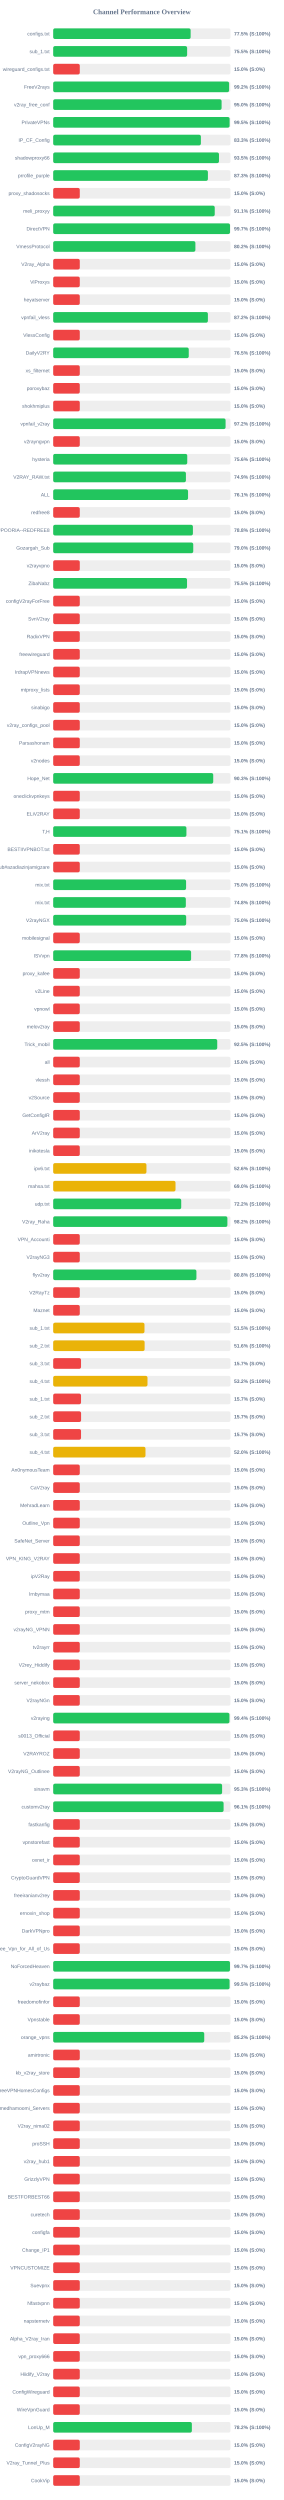
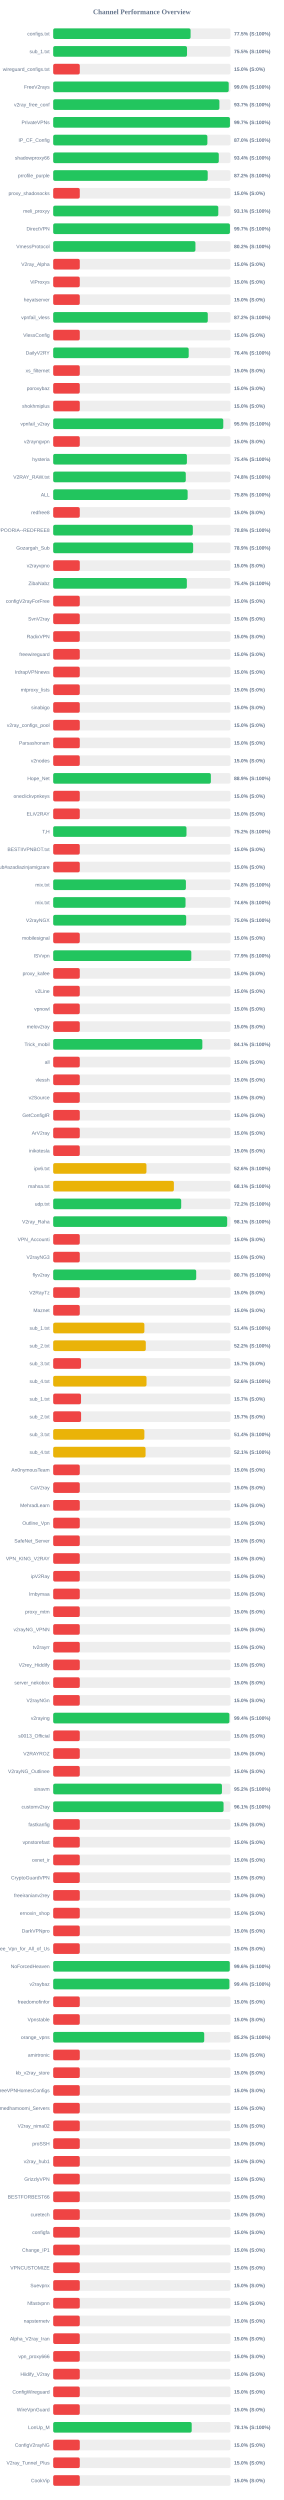
<svg xmlns="http://www.w3.org/2000/svg" width="800" height="7050" version="1.1">
  <style>
        .row { font: 14px Arial; fill: #64748b; }
        .score { font: bold 14px Arial; fill: #64748b; }
    </style>
  <text x="400" y="40" text-anchor="middle" font-size="20px" font-weight="bold" fill="#64748b">Channel Performance Overview</text>
  <rect x="150" y="80" width="500" height="30" fill="#eee" rx="5" />
-   <rect x="150" y="80" width="387.6" height="30" fill="#22c55e" rx="5" />
+   <rect x="150" y="80" width="387.45" height="30" fill="#22c55e" rx="5" />
  <text x="140" y="100" text-anchor="end" class="row">configs.txt</text>
  <text x="660" y="100" text-anchor="start" class="score">77.5% (S:100%)</text>
  <rect x="150" y="130" width="500" height="30" fill="#eee" rx="5" />
-   <rect x="150" y="130" width="377.7" height="30" fill="#22c55e" rx="5" />
+   <rect x="150" y="130" width="377.4" height="30" fill="#22c55e" rx="5" />
  <text x="140" y="150" text-anchor="end" class="row">sub_1.txt</text>
  <text x="660" y="150" text-anchor="start" class="score">75.5% (S:100%)</text>
  <rect x="150" y="180" width="500" height="30" fill="#eee" rx="5" />
  <rect x="150" y="180" width="75.0" height="30" fill="#ef4444" rx="5" />
  <text x="140" y="200" text-anchor="end" class="row">wireguard_configs.txt</text>
  <text x="660" y="200" text-anchor="start" class="score">15.0% (S:0%)</text>
  <rect x="150" y="230" width="500" height="30" fill="#eee" rx="5" />
-   <rect x="150" y="230" width="496.05" height="30" fill="#22c55e" rx="5" />
+   <rect x="150" y="230" width="495.0" height="30" fill="#22c55e" rx="5" />
  <text x="140" y="250" text-anchor="end" class="row">FreeV2rays</text>
-   <text x="660" y="250" text-anchor="start" class="score">99.2% (S:100%)</text>
+   <text x="660" y="250" text-anchor="start" class="score">99.0% (S:100%)</text>
  <rect x="150" y="280" width="500" height="30" fill="#eee" rx="5" />
-   <rect x="150" y="280" width="474.9" height="30" fill="#22c55e" rx="5" />
+   <rect x="150" y="280" width="468.7" height="30" fill="#22c55e" rx="5" />
  <text x="140" y="300" text-anchor="end" class="row">v2ray_free_conf</text>
-   <text x="660" y="300" text-anchor="start" class="score">95.0% (S:100%)</text>
+   <text x="660" y="300" text-anchor="start" class="score">93.7% (S:100%)</text>
  <rect x="150" y="330" width="500" height="30" fill="#eee" rx="5" />
-   <rect x="150" y="330" width="497.5" height="30" fill="#22c55e" rx="5" />
+   <rect x="150" y="330" width="498.45" height="30" fill="#22c55e" rx="5" />
  <text x="140" y="350" text-anchor="end" class="row">PrivateVPNs</text>
-   <text x="660" y="350" text-anchor="start" class="score">99.5% (S:100%)</text>
+   <text x="660" y="350" text-anchor="start" class="score">99.7% (S:100%)</text>
  <rect x="150" y="380" width="500" height="30" fill="#eee" rx="5" />
-   <rect x="150" y="380" width="416.5" height="30" fill="#22c55e" rx="5" />
+   <rect x="150" y="380" width="434.8" height="30" fill="#22c55e" rx="5" />
  <text x="140" y="400" text-anchor="end" class="row">IP_CF_Config</text>
-   <text x="660" y="400" text-anchor="start" class="score">83.3% (S:100%)</text>
+   <text x="660" y="400" text-anchor="start" class="score">87.0% (S:100%)</text>
  <rect x="150" y="430" width="500" height="30" fill="#eee" rx="5" />
-   <rect x="150" y="430" width="467.55" height="30" fill="#22c55e" rx="5" />
+   <rect x="150" y="430" width="467.0" height="30" fill="#22c55e" rx="5" />
  <text x="140" y="450" text-anchor="end" class="row">shadowproxy66</text>
-   <text x="660" y="450" text-anchor="start" class="score">93.5% (S:100%)</text>
+   <text x="660" y="450" text-anchor="start" class="score">93.4% (S:100%)</text>
  <rect x="150" y="480" width="500" height="30" fill="#eee" rx="5" />
-   <rect x="150" y="480" width="436.3" height="30" fill="#22c55e" rx="5" />
+   <rect x="150" y="480" width="435.75" height="30" fill="#22c55e" rx="5" />
  <text x="140" y="500" text-anchor="end" class="row">prrofile_purple</text>
-   <text x="660" y="500" text-anchor="start" class="score">87.3% (S:100%)</text>
+   <text x="660" y="500" text-anchor="start" class="score">87.2% (S:100%)</text>
  <rect x="150" y="530" width="500" height="30" fill="#eee" rx="5" />
  <rect x="150" y="530" width="75.0" height="30" fill="#ef4444" rx="5" />
  <text x="140" y="550" text-anchor="end" class="row">proxy_shadosocks</text>
  <text x="660" y="550" text-anchor="start" class="score">15.0% (S:0%)</text>
  <rect x="150" y="580" width="500" height="30" fill="#eee" rx="5" />
-   <rect x="150" y="580" width="455.55" height="30" fill="#22c55e" rx="5" />
+   <rect x="150" y="580" width="465.6" height="30" fill="#22c55e" rx="5" />
  <text x="140" y="600" text-anchor="end" class="row">meli_proxyy</text>
-   <text x="660" y="600" text-anchor="start" class="score">91.1% (S:100%)</text>
+   <text x="660" y="600" text-anchor="start" class="score">93.1% (S:100%)</text>
  <rect x="150" y="630" width="500" height="30" fill="#eee" rx="5" />
-   <rect x="150" y="630" width="498.65" height="30" fill="#22c55e" rx="5" />
+   <rect x="150" y="630" width="498.45" height="30" fill="#22c55e" rx="5" />
  <text x="140" y="650" text-anchor="end" class="row">DirectVPN</text>
  <text x="660" y="650" text-anchor="start" class="score">99.7% (S:100%)</text>
  <rect x="150" y="680" width="500" height="30" fill="#eee" rx="5" />
-   <rect x="150" y="680" width="401.0" height="30" fill="#22c55e" rx="5" />
+   <rect x="150" y="680" width="401.1" height="30" fill="#22c55e" rx="5" />
  <text x="140" y="700" text-anchor="end" class="row">VmessProtocol</text>
  <text x="660" y="700" text-anchor="start" class="score">80.2% (S:100%)</text>
  <rect x="150" y="730" width="500" height="30" fill="#eee" rx="5" />
  <rect x="150" y="730" width="75.0" height="30" fill="#ef4444" rx="5" />
  <text x="140" y="750" text-anchor="end" class="row">V2ray_Alpha</text>
  <text x="660" y="750" text-anchor="start" class="score">15.0% (S:0%)</text>
  <rect x="150" y="780" width="500" height="30" fill="#eee" rx="5" />
  <rect x="150" y="780" width="75.0" height="30" fill="#ef4444" rx="5" />
  <text x="140" y="800" text-anchor="end" class="row">ViProxys</text>
  <text x="660" y="800" text-anchor="start" class="score">15.0% (S:0%)</text>
  <rect x="150" y="830" width="500" height="30" fill="#eee" rx="5" />
  <rect x="150" y="830" width="75.0" height="30" fill="#ef4444" rx="5" />
  <text x="140" y="850" text-anchor="end" class="row">heyatserver</text>
  <text x="660" y="850" text-anchor="start" class="score">15.0% (S:0%)</text>
  <rect x="150" y="880" width="500" height="30" fill="#eee" rx="5" />
-   <rect x="150" y="880" width="436.25" height="30" fill="#22c55e" rx="5" />
+   <rect x="150" y="880" width="435.95" height="30" fill="#22c55e" rx="5" />
  <text x="140" y="900" text-anchor="end" class="row">vpnfail_vless</text>
  <text x="660" y="900" text-anchor="start" class="score">87.2% (S:100%)</text>
  <rect x="150" y="930" width="500" height="30" fill="#eee" rx="5" />
  <rect x="150" y="930" width="75.0" height="30" fill="#ef4444" rx="5" />
  <text x="140" y="950" text-anchor="end" class="row">VlessConfig</text>
  <text x="660" y="950" text-anchor="start" class="score">15.0% (S:0%)</text>
  <rect x="150" y="980" width="500" height="30" fill="#eee" rx="5" />
-   <rect x="150" y="980" width="382.3" height="30" fill="#22c55e" rx="5" />
+   <rect x="150" y="980" width="382.15" height="30" fill="#22c55e" rx="5" />
  <text x="140" y="1000" text-anchor="end" class="row">DailyV2RY</text>
-   <text x="660" y="1000" text-anchor="start" class="score">76.5% (S:100%)</text>
+   <text x="660" y="1000" text-anchor="start" class="score">76.4% (S:100%)</text>
  <rect x="150" y="1030" width="500" height="30" fill="#eee" rx="5" />
  <rect x="150" y="1030" width="75.0" height="30" fill="#ef4444" rx="5" />
  <text x="140" y="1050" text-anchor="end" class="row">xs_filternet</text>
  <text x="660" y="1050" text-anchor="start" class="score">15.0% (S:0%)</text>
  <rect x="150" y="1080" width="500" height="30" fill="#eee" rx="5" />
  <rect x="150" y="1080" width="75.0" height="30" fill="#ef4444" rx="5" />
  <text x="140" y="1100" text-anchor="end" class="row">poroxybaz</text>
  <text x="660" y="1100" text-anchor="start" class="score">15.0% (S:0%)</text>
  <rect x="150" y="1130" width="500" height="30" fill="#eee" rx="5" />
  <rect x="150" y="1130" width="75.0" height="30" fill="#ef4444" rx="5" />
  <text x="140" y="1150" text-anchor="end" class="row">shokhmiplus</text>
  <text x="660" y="1150" text-anchor="start" class="score">15.0% (S:0%)</text>
  <rect x="150" y="1180" width="500" height="30" fill="#eee" rx="5" />
-   <rect x="150" y="1180" width="486.15" height="30" fill="#22c55e" rx="5" />
+   <rect x="150" y="1180" width="479.65" height="30" fill="#22c55e" rx="5" />
  <text x="140" y="1200" text-anchor="end" class="row">vpnfail_v2ray</text>
-   <text x="660" y="1200" text-anchor="start" class="score">97.2% (S:100%)</text>
+   <text x="660" y="1200" text-anchor="start" class="score">95.9% (S:100%)</text>
  <rect x="150" y="1230" width="500" height="30" fill="#eee" rx="5" />
  <rect x="150" y="1230" width="75.0" height="30" fill="#ef4444" rx="5" />
  <text x="140" y="1250" text-anchor="end" class="row">v2rayngvpn</text>
  <text x="660" y="1250" text-anchor="start" class="score">15.0% (S:0%)</text>
  <rect x="150" y="1280" width="500" height="30" fill="#eee" rx="5" />
-   <rect x="150" y="1280" width="378.05" height="30" fill="#22c55e" rx="5" />
+   <rect x="150" y="1280" width="377.1" height="30" fill="#22c55e" rx="5" />
  <text x="140" y="1300" text-anchor="end" class="row">hysteria</text>
-   <text x="660" y="1300" text-anchor="start" class="score">75.6% (S:100%)</text>
+   <text x="660" y="1300" text-anchor="start" class="score">75.4% (S:100%)</text>
  <rect x="150" y="1330" width="500" height="30" fill="#eee" rx="5" />
-   <rect x="150" y="1330" width="374.3" height="30" fill="#22c55e" rx="5" />
+   <rect x="150" y="1330" width="373.9" height="30" fill="#22c55e" rx="5" />
  <text x="140" y="1350" text-anchor="end" class="row">V2RAY_RAW.txt</text>
-   <text x="660" y="1350" text-anchor="start" class="score">74.9% (S:100%)</text>
+   <text x="660" y="1350" text-anchor="start" class="score">74.8% (S:100%)</text>
  <rect x="150" y="1380" width="500" height="30" fill="#eee" rx="5" />
-   <rect x="150" y="1380" width="380.3" height="30" fill="#22c55e" rx="5" />
+   <rect x="150" y="1380" width="379.15" height="30" fill="#22c55e" rx="5" />
  <text x="140" y="1400" text-anchor="end" class="row">ALL</text>
-   <text x="660" y="1400" text-anchor="start" class="score">76.1% (S:100%)</text>
+   <text x="660" y="1400" text-anchor="start" class="score">75.8% (S:100%)</text>
  <rect x="150" y="1430" width="500" height="30" fill="#eee" rx="5" />
  <rect x="150" y="1430" width="75.0" height="30" fill="#ef4444" rx="5" />
  <text x="140" y="1450" text-anchor="end" class="row">redfree8</text>
  <text x="660" y="1450" text-anchor="start" class="score">15.0% (S:0%)</text>
  <rect x="150" y="1480" width="500" height="30" fill="#eee" rx="5" />
-   <rect x="150" y="1480" width="394.0" height="30" fill="#22c55e" rx="5" />
+   <rect x="150" y="1480" width="393.8" height="30" fill="#22c55e" rx="5" />
  <text x="140" y="1500" text-anchor="end" class="row">POORIA--REDFREE8.txt#POORIA--REDFREE8</text>
  <text x="660" y="1500" text-anchor="start" class="score">78.8% (S:100%)</text>
  <rect x="150" y="1530" width="500" height="30" fill="#eee" rx="5" />
-   <rect x="150" y="1530" width="394.95" height="30" fill="#22c55e" rx="5" />
+   <rect x="150" y="1530" width="394.65" height="30" fill="#22c55e" rx="5" />
  <text x="140" y="1550" text-anchor="end" class="row">Gozargah_Sub</text>
-   <text x="660" y="1550" text-anchor="start" class="score">79.0% (S:100%)</text>
+   <text x="660" y="1550" text-anchor="start" class="score">78.9% (S:100%)</text>
  <rect x="150" y="1580" width="500" height="30" fill="#eee" rx="5" />
  <rect x="150" y="1580" width="75.0" height="30" fill="#ef4444" rx="5" />
  <text x="140" y="1600" text-anchor="end" class="row">v2rayvpno</text>
  <text x="660" y="1600" text-anchor="start" class="score">15.0% (S:0%)</text>
  <rect x="150" y="1630" width="500" height="30" fill="#eee" rx="5" />
-   <rect x="150" y="1630" width="377.45" height="30" fill="#22c55e" rx="5" />
+   <rect x="150" y="1630" width="376.95" height="30" fill="#22c55e" rx="5" />
  <text x="140" y="1650" text-anchor="end" class="row">ZibaNabz</text>
-   <text x="660" y="1650" text-anchor="start" class="score">75.5% (S:100%)</text>
+   <text x="660" y="1650" text-anchor="start" class="score">75.4% (S:100%)</text>
  <rect x="150" y="1680" width="500" height="30" fill="#eee" rx="5" />
  <rect x="150" y="1680" width="75.0" height="30" fill="#ef4444" rx="5" />
  <text x="140" y="1700" text-anchor="end" class="row">configV2rayForFree</text>
  <text x="660" y="1700" text-anchor="start" class="score">15.0% (S:0%)</text>
  <rect x="150" y="1730" width="500" height="30" fill="#eee" rx="5" />
  <rect x="150" y="1730" width="75.0" height="30" fill="#ef4444" rx="5" />
  <text x="140" y="1750" text-anchor="end" class="row">SvnV2ray</text>
  <text x="660" y="1750" text-anchor="start" class="score">15.0% (S:0%)</text>
  <rect x="150" y="1780" width="500" height="30" fill="#eee" rx="5" />
  <rect x="150" y="1780" width="75.0" height="30" fill="#ef4444" rx="5" />
  <text x="140" y="1800" text-anchor="end" class="row">RadixVPN</text>
  <text x="660" y="1800" text-anchor="start" class="score">15.0% (S:0%)</text>
  <rect x="150" y="1830" width="500" height="30" fill="#eee" rx="5" />
  <rect x="150" y="1830" width="75.0" height="30" fill="#ef4444" rx="5" />
  <text x="140" y="1850" text-anchor="end" class="row">freewireguard</text>
  <text x="660" y="1850" text-anchor="start" class="score">15.0% (S:0%)</text>
  <rect x="150" y="1880" width="500" height="30" fill="#eee" rx="5" />
  <rect x="150" y="1880" width="75.0" height="30" fill="#ef4444" rx="5" />
  <text x="140" y="1900" text-anchor="end" class="row">IrdrapVPNnews</text>
  <text x="660" y="1900" text-anchor="start" class="score">15.0% (S:0%)</text>
  <rect x="150" y="1930" width="500" height="30" fill="#eee" rx="5" />
  <rect x="150" y="1930" width="75.0" height="30" fill="#ef4444" rx="5" />
  <text x="140" y="1950" text-anchor="end" class="row">mtproxy_lists</text>
  <text x="660" y="1950" text-anchor="start" class="score">15.0% (S:0%)</text>
  <rect x="150" y="1980" width="500" height="30" fill="#eee" rx="5" />
  <rect x="150" y="1980" width="75.0" height="30" fill="#ef4444" rx="5" />
  <text x="140" y="2000" text-anchor="end" class="row">sinabigo</text>
  <text x="660" y="2000" text-anchor="start" class="score">15.0% (S:0%)</text>
  <rect x="150" y="2030" width="500" height="30" fill="#eee" rx="5" />
  <rect x="150" y="2030" width="75.0" height="30" fill="#ef4444" rx="5" />
  <text x="140" y="2050" text-anchor="end" class="row">v2ray_configs_pool</text>
  <text x="660" y="2050" text-anchor="start" class="score">15.0% (S:0%)</text>
  <rect x="150" y="2080" width="500" height="30" fill="#eee" rx="5" />
  <rect x="150" y="2080" width="75.0" height="30" fill="#ef4444" rx="5" />
  <text x="140" y="2100" text-anchor="end" class="row">Parsashonam</text>
  <text x="660" y="2100" text-anchor="start" class="score">15.0% (S:0%)</text>
  <rect x="150" y="2130" width="500" height="30" fill="#eee" rx="5" />
  <rect x="150" y="2130" width="75.0" height="30" fill="#ef4444" rx="5" />
  <text x="140" y="2150" text-anchor="end" class="row">v2nodes</text>
  <text x="660" y="2150" text-anchor="start" class="score">15.0% (S:0%)</text>
  <rect x="150" y="2180" width="500" height="30" fill="#eee" rx="5" />
-   <rect x="150" y="2180" width="451.3" height="30" fill="#22c55e" rx="5" />
+   <rect x="150" y="2180" width="444.65" height="30" fill="#22c55e" rx="5" />
  <text x="140" y="2200" text-anchor="end" class="row">Hope_Net</text>
-   <text x="660" y="2200" text-anchor="start" class="score">90.3% (S:100%)</text>
+   <text x="660" y="2200" text-anchor="start" class="score">88.9% (S:100%)</text>
  <rect x="150" y="2230" width="500" height="30" fill="#eee" rx="5" />
  <rect x="150" y="2230" width="75.0" height="30" fill="#ef4444" rx="5" />
  <text x="140" y="2250" text-anchor="end" class="row">oneclickvpnkeys</text>
  <text x="660" y="2250" text-anchor="start" class="score">15.0% (S:0%)</text>
  <rect x="150" y="2280" width="500" height="30" fill="#eee" rx="5" />
  <rect x="150" y="2280" width="75.0" height="30" fill="#ef4444" rx="5" />
  <text x="140" y="2300" text-anchor="end" class="row">ELiV2RAY</text>
  <text x="660" y="2300" text-anchor="start" class="score">15.0% (S:0%)</text>
  <rect x="150" y="2330" width="500" height="30" fill="#eee" rx="5" />
-   <rect x="150" y="2330" width="375.7" height="30" fill="#22c55e" rx="5" />
+   <rect x="150" y="2330" width="375.9" height="30" fill="#22c55e" rx="5" />
  <text x="140" y="2350" text-anchor="end" class="row">T,H</text>
-   <text x="660" y="2350" text-anchor="start" class="score">75.1% (S:100%)</text>
+   <text x="660" y="2350" text-anchor="start" class="score">75.2% (S:100%)</text>
  <rect x="150" y="2380" width="500" height="30" fill="#eee" rx="5" />
  <rect x="150" y="2380" width="75.0" height="30" fill="#ef4444" rx="5" />
  <text x="140" y="2400" text-anchor="end" class="row">BESTIIVPNBOT.txt</text>
  <text x="660" y="2400" text-anchor="start" class="score">15.0% (S:0%)</text>
  <rect x="150" y="2430" width="500" height="30" fill="#eee" rx="5" />
  <rect x="150" y="2430" width="75.0" height="30" fill="#ef4444" rx="5" />
  <text x="140" y="2450" text-anchor="end" class="row">Sub#azadiazinjamigzare</text>
  <text x="660" y="2450" text-anchor="start" class="score">15.0% (S:0%)</text>
  <rect x="150" y="2480" width="500" height="30" fill="#eee" rx="5" />
-   <rect x="150" y="2480" width="374.75" height="30" fill="#22c55e" rx="5" />
+   <rect x="150" y="2480" width="374.25" height="30" fill="#22c55e" rx="5" />
  <text x="140" y="2500" text-anchor="end" class="row">mix.txt</text>
-   <text x="660" y="2500" text-anchor="start" class="score">75.0% (S:100%)</text>
+   <text x="660" y="2500" text-anchor="start" class="score">74.8% (S:100%)</text>
  <rect x="150" y="2530" width="500" height="30" fill="#eee" rx="5" />
-   <rect x="150" y="2530" width="374.05" height="30" fill="#22c55e" rx="5" />
+   <rect x="150" y="2530" width="373.2" height="30" fill="#22c55e" rx="5" />
  <text x="140" y="2550" text-anchor="end" class="row">mix.txt</text>
-   <text x="660" y="2550" text-anchor="start" class="score">74.8% (S:100%)</text>
+   <text x="660" y="2550" text-anchor="start" class="score">74.6% (S:100%)</text>
  <rect x="150" y="2580" width="500" height="30" fill="#eee" rx="5" />
  <rect x="150" y="2580" width="375.0" height="30" fill="#22c55e" rx="5" />
  <text x="140" y="2600" text-anchor="end" class="row">V2rayNGX</text>
  <text x="660" y="2600" text-anchor="start" class="score">75.0% (S:100%)</text>
  <rect x="150" y="2630" width="500" height="30" fill="#eee" rx="5" />
  <rect x="150" y="2630" width="75.0" height="30" fill="#ef4444" rx="5" />
  <text x="140" y="2650" text-anchor="end" class="row">mobilesignal</text>
  <text x="660" y="2650" text-anchor="start" class="score">15.0% (S:0%)</text>
  <rect x="150" y="2680" width="500" height="30" fill="#eee" rx="5" />
-   <rect x="150" y="2680" width="388.9" height="30" fill="#22c55e" rx="5" />
+   <rect x="150" y="2680" width="389.5" height="30" fill="#22c55e" rx="5" />
  <text x="140" y="2700" text-anchor="end" class="row">ISVvpn</text>
-   <text x="660" y="2700" text-anchor="start" class="score">77.8% (S:100%)</text>
+   <text x="660" y="2700" text-anchor="start" class="score">77.9% (S:100%)</text>
  <rect x="150" y="2730" width="500" height="30" fill="#eee" rx="5" />
  <rect x="150" y="2730" width="75.0" height="30" fill="#ef4444" rx="5" />
  <text x="140" y="2750" text-anchor="end" class="row">proxy_kafee</text>
  <text x="660" y="2750" text-anchor="start" class="score">15.0% (S:0%)</text>
  <rect x="150" y="2780" width="500" height="30" fill="#eee" rx="5" />
  <rect x="150" y="2780" width="75.0" height="30" fill="#ef4444" rx="5" />
  <text x="140" y="2800" text-anchor="end" class="row">v2Line</text>
  <text x="660" y="2800" text-anchor="start" class="score">15.0% (S:0%)</text>
  <rect x="150" y="2830" width="500" height="30" fill="#eee" rx="5" />
  <rect x="150" y="2830" width="75.0" height="30" fill="#ef4444" rx="5" />
  <text x="140" y="2850" text-anchor="end" class="row">vpnowl</text>
  <text x="660" y="2850" text-anchor="start" class="score">15.0% (S:0%)</text>
  <rect x="150" y="2880" width="500" height="30" fill="#eee" rx="5" />
  <rect x="150" y="2880" width="75.0" height="30" fill="#ef4444" rx="5" />
  <text x="140" y="2900" text-anchor="end" class="row">melov2ray</text>
  <text x="660" y="2900" text-anchor="start" class="score">15.0% (S:0%)</text>
  <rect x="150" y="2930" width="500" height="30" fill="#eee" rx="5" />
-   <rect x="150" y="2930" width="462.6" height="30" fill="#22c55e" rx="5" />
+   <rect x="150" y="2930" width="420.6" height="30" fill="#22c55e" rx="5" />
  <text x="140" y="2950" text-anchor="end" class="row">Trick_mobil</text>
-   <text x="660" y="2950" text-anchor="start" class="score">92.5% (S:100%)</text>
+   <text x="660" y="2950" text-anchor="start" class="score">84.1% (S:100%)</text>
  <rect x="150" y="2980" width="500" height="30" fill="#eee" rx="5" />
  <rect x="150" y="2980" width="75.0" height="30" fill="#ef4444" rx="5" />
  <text x="140" y="3000" text-anchor="end" class="row">all</text>
  <text x="660" y="3000" text-anchor="start" class="score">15.0% (S:0%)</text>
  <rect x="150" y="3030" width="500" height="30" fill="#eee" rx="5" />
  <rect x="150" y="3030" width="75.0" height="30" fill="#ef4444" rx="5" />
  <text x="140" y="3050" text-anchor="end" class="row">vlessh</text>
  <text x="660" y="3050" text-anchor="start" class="score">15.0% (S:0%)</text>
  <rect x="150" y="3080" width="500" height="30" fill="#eee" rx="5" />
  <rect x="150" y="3080" width="75.0" height="30" fill="#ef4444" rx="5" />
  <text x="140" y="3100" text-anchor="end" class="row">v2Source</text>
  <text x="660" y="3100" text-anchor="start" class="score">15.0% (S:0%)</text>
  <rect x="150" y="3130" width="500" height="30" fill="#eee" rx="5" />
  <rect x="150" y="3130" width="75.0" height="30" fill="#ef4444" rx="5" />
  <text x="140" y="3150" text-anchor="end" class="row">GetConfigIR</text>
  <text x="660" y="3150" text-anchor="start" class="score">15.0% (S:0%)</text>
  <rect x="150" y="3180" width="500" height="30" fill="#eee" rx="5" />
  <rect x="150" y="3180" width="75.0" height="30" fill="#ef4444" rx="5" />
  <text x="140" y="3200" text-anchor="end" class="row">ArV2ray</text>
  <text x="660" y="3200" text-anchor="start" class="score">15.0% (S:0%)</text>
  <rect x="150" y="3230" width="500" height="30" fill="#eee" rx="5" />
  <rect x="150" y="3230" width="75.0" height="30" fill="#ef4444" rx="5" />
  <text x="140" y="3250" text-anchor="end" class="row">inikotesla</text>
  <text x="660" y="3250" text-anchor="start" class="score">15.0% (S:0%)</text>
  <rect x="150" y="3280" width="500" height="30" fill="#eee" rx="5" />
  <rect x="150" y="3280" width="262.95" height="30" fill="#eab308" rx="5" />
  <text x="140" y="3300" text-anchor="end" class="row">ipv6.txt</text>
  <text x="660" y="3300" text-anchor="start" class="score">52.6% (S:100%)</text>
  <rect x="150" y="3330" width="500" height="30" fill="#eee" rx="5" />
-   <rect x="150" y="3330" width="344.95" height="30" fill="#eab308" rx="5" />
+   <rect x="150" y="3330" width="340.35" height="30" fill="#eab308" rx="5" />
  <text x="140" y="3350" text-anchor="end" class="row">mahsa.txt</text>
-   <text x="660" y="3350" text-anchor="start" class="score">69.0% (S:100%)</text>
+   <text x="660" y="3350" text-anchor="start" class="score">68.1% (S:100%)</text>
  <rect x="150" y="3380" width="500" height="30" fill="#eee" rx="5" />
-   <rect x="150" y="3380" width="361.05" height="30" fill="#22c55e" rx="5" />
+   <rect x="150" y="3380" width="360.95" height="30" fill="#22c55e" rx="5" />
  <text x="140" y="3400" text-anchor="end" class="row">udp.txt</text>
  <text x="660" y="3400" text-anchor="start" class="score">72.2% (S:100%)</text>
  <rect x="150" y="3430" width="500" height="30" fill="#eee" rx="5" />
-   <rect x="150" y="3430" width="491.25" height="30" fill="#22c55e" rx="5" />
+   <rect x="150" y="3430" width="490.65" height="30" fill="#22c55e" rx="5" />
  <text x="140" y="3450" text-anchor="end" class="row">V2ray_Raha</text>
-   <text x="660" y="3450" text-anchor="start" class="score">98.2% (S:100%)</text>
+   <text x="660" y="3450" text-anchor="start" class="score">98.1% (S:100%)</text>
  <rect x="150" y="3480" width="500" height="30" fill="#eee" rx="5" />
  <rect x="150" y="3480" width="75.0" height="30" fill="#ef4444" rx="5" />
  <text x="140" y="3500" text-anchor="end" class="row">VPN_Accounti</text>
  <text x="660" y="3500" text-anchor="start" class="score">15.0% (S:0%)</text>
  <rect x="150" y="3530" width="500" height="30" fill="#eee" rx="5" />
  <rect x="150" y="3530" width="75.0" height="30" fill="#ef4444" rx="5" />
  <text x="140" y="3550" text-anchor="end" class="row">V2rayNG3</text>
  <text x="660" y="3550" text-anchor="start" class="score">15.0% (S:0%)</text>
  <rect x="150" y="3580" width="500" height="30" fill="#eee" rx="5" />
-   <rect x="150" y="3580" width="403.9" height="30" fill="#22c55e" rx="5" />
+   <rect x="150" y="3580" width="403.3" height="30" fill="#22c55e" rx="5" />
  <text x="140" y="3600" text-anchor="end" class="row">flyv2ray</text>
-   <text x="660" y="3600" text-anchor="start" class="score">80.8% (S:100%)</text>
+   <text x="660" y="3600" text-anchor="start" class="score">80.7% (S:100%)</text>
  <rect x="150" y="3630" width="500" height="30" fill="#eee" rx="5" />
  <rect x="150" y="3630" width="75.0" height="30" fill="#ef4444" rx="5" />
  <text x="140" y="3650" text-anchor="end" class="row">V2RayTz</text>
  <text x="660" y="3650" text-anchor="start" class="score">15.0% (S:0%)</text>
  <rect x="150" y="3680" width="500" height="30" fill="#eee" rx="5" />
  <rect x="150" y="3680" width="75.0" height="30" fill="#ef4444" rx="5" />
  <text x="140" y="3700" text-anchor="end" class="row">Maznet</text>
  <text x="660" y="3700" text-anchor="start" class="score">15.0% (S:0%)</text>
  <rect x="150" y="3730" width="500" height="30" fill="#eee" rx="5" />
-   <rect x="150" y="3730" width="257.45" height="30" fill="#eab308" rx="5" />
+   <rect x="150" y="3730" width="257.15" height="30" fill="#eab308" rx="5" />
  <text x="140" y="3750" text-anchor="end" class="row">sub_1.txt</text>
-   <text x="660" y="3750" text-anchor="start" class="score">51.5% (S:100%)</text>
+   <text x="660" y="3750" text-anchor="start" class="score">51.4% (S:100%)</text>
  <rect x="150" y="3780" width="500" height="30" fill="#eee" rx="5" />
-   <rect x="150" y="3780" width="257.85" height="30" fill="#eab308" rx="5" />
+   <rect x="150" y="3780" width="261.15" height="30" fill="#eab308" rx="5" />
  <text x="140" y="3800" text-anchor="end" class="row">sub_2.txt</text>
-   <text x="660" y="3800" text-anchor="start" class="score">51.6% (S:100%)</text>
+   <text x="660" y="3800" text-anchor="start" class="score">52.2% (S:100%)</text>
  <rect x="150" y="3830" width="500" height="30" fill="#eee" rx="5" />
  <rect x="150" y="3830" width="78.5" height="30" fill="#ef4444" rx="5" />
  <text x="140" y="3850" text-anchor="end" class="row">sub_3.txt</text>
  <text x="660" y="3850" text-anchor="start" class="score">15.7% (S:0%)</text>
  <rect x="150" y="3880" width="500" height="30" fill="#eee" rx="5" />
-   <rect x="150" y="3880" width="265.95" height="30" fill="#eab308" rx="5" />
+   <rect x="150" y="3880" width="263.2" height="30" fill="#eab308" rx="5" />
  <text x="140" y="3900" text-anchor="end" class="row">sub_4.txt</text>
-   <text x="660" y="3900" text-anchor="start" class="score">53.2% (S:100%)</text>
+   <text x="660" y="3900" text-anchor="start" class="score">52.6% (S:100%)</text>
  <rect x="150" y="3930" width="500" height="30" fill="#eee" rx="5" />
  <rect x="150" y="3930" width="78.5" height="30" fill="#ef4444" rx="5" />
  <text x="140" y="3950" text-anchor="end" class="row">sub_1.txt</text>
  <text x="660" y="3950" text-anchor="start" class="score">15.7% (S:0%)</text>
  <rect x="150" y="3980" width="500" height="30" fill="#eee" rx="5" />
  <rect x="150" y="3980" width="78.65" height="30" fill="#ef4444" rx="5" />
  <text x="140" y="4000" text-anchor="end" class="row">sub_2.txt</text>
  <text x="660" y="4000" text-anchor="start" class="score">15.7% (S:0%)</text>
  <rect x="150" y="4030" width="500" height="30" fill="#eee" rx="5" />
-   <rect x="150" y="4030" width="78.5" height="30" fill="#ef4444" rx="5" />
+   <rect x="150" y="4030" width="257.1" height="30" fill="#eab308" rx="5" />
  <text x="140" y="4050" text-anchor="end" class="row">sub_3.txt</text>
-   <text x="660" y="4050" text-anchor="start" class="score">15.7% (S:0%)</text>
+   <text x="660" y="4050" text-anchor="start" class="score">51.4% (S:100%)</text>
  <rect x="150" y="4080" width="500" height="30" fill="#eee" rx="5" />
-   <rect x="150" y="4080" width="260.25" height="30" fill="#eab308" rx="5" />
+   <rect x="150" y="4080" width="260.5" height="30" fill="#eab308" rx="5" />
  <text x="140" y="4100" text-anchor="end" class="row">sub_4.txt</text>
-   <text x="660" y="4100" text-anchor="start" class="score">52.0% (S:100%)</text>
+   <text x="660" y="4100" text-anchor="start" class="score">52.1% (S:100%)</text>
  <rect x="150" y="4130" width="500" height="30" fill="#eee" rx="5" />
  <rect x="150" y="4130" width="75.0" height="30" fill="#ef4444" rx="5" />
  <text x="140" y="4150" text-anchor="end" class="row">An0nymousTeam</text>
  <text x="660" y="4150" text-anchor="start" class="score">15.0% (S:0%)</text>
  <rect x="150" y="4180" width="500" height="30" fill="#eee" rx="5" />
  <rect x="150" y="4180" width="75.0" height="30" fill="#ef4444" rx="5" />
  <text x="140" y="4200" text-anchor="end" class="row">CaV2ray</text>
  <text x="660" y="4200" text-anchor="start" class="score">15.0% (S:0%)</text>
  <rect x="150" y="4230" width="500" height="30" fill="#eee" rx="5" />
  <rect x="150" y="4230" width="75.0" height="30" fill="#ef4444" rx="5" />
  <text x="140" y="4250" text-anchor="end" class="row">MehradLearn</text>
  <text x="660" y="4250" text-anchor="start" class="score">15.0% (S:0%)</text>
  <rect x="150" y="4280" width="500" height="30" fill="#eee" rx="5" />
  <rect x="150" y="4280" width="75.0" height="30" fill="#ef4444" rx="5" />
  <text x="140" y="4300" text-anchor="end" class="row">Outline_Vpn</text>
  <text x="660" y="4300" text-anchor="start" class="score">15.0% (S:0%)</text>
  <rect x="150" y="4330" width="500" height="30" fill="#eee" rx="5" />
  <rect x="150" y="4330" width="75.0" height="30" fill="#ef4444" rx="5" />
  <text x="140" y="4350" text-anchor="end" class="row">SafeNet_Server</text>
  <text x="660" y="4350" text-anchor="start" class="score">15.0% (S:0%)</text>
  <rect x="150" y="4380" width="500" height="30" fill="#eee" rx="5" />
  <rect x="150" y="4380" width="75.0" height="30" fill="#ef4444" rx="5" />
  <text x="140" y="4400" text-anchor="end" class="row">VPN_KING_V2RAY</text>
  <text x="660" y="4400" text-anchor="start" class="score">15.0% (S:0%)</text>
  <rect x="150" y="4430" width="500" height="30" fill="#eee" rx="5" />
  <rect x="150" y="4430" width="75.0" height="30" fill="#ef4444" rx="5" />
  <text x="140" y="4450" text-anchor="end" class="row">ipV2Ray</text>
  <text x="660" y="4450" text-anchor="start" class="score">15.0% (S:0%)</text>
  <rect x="150" y="4480" width="500" height="30" fill="#eee" rx="5" />
  <rect x="150" y="4480" width="75.0" height="30" fill="#ef4444" rx="5" />
  <text x="140" y="4500" text-anchor="end" class="row">lrnbymaa</text>
  <text x="660" y="4500" text-anchor="start" class="score">15.0% (S:0%)</text>
  <rect x="150" y="4530" width="500" height="30" fill="#eee" rx="5" />
  <rect x="150" y="4530" width="75.0" height="30" fill="#ef4444" rx="5" />
  <text x="140" y="4550" text-anchor="end" class="row">proxy_mtm</text>
  <text x="660" y="4550" text-anchor="start" class="score">15.0% (S:0%)</text>
  <rect x="150" y="4580" width="500" height="30" fill="#eee" rx="5" />
  <rect x="150" y="4580" width="75.0" height="30" fill="#ef4444" rx="5" />
  <text x="140" y="4600" text-anchor="end" class="row">v2rayNG_VPNN</text>
  <text x="660" y="4600" text-anchor="start" class="score">15.0% (S:0%)</text>
  <rect x="150" y="4630" width="500" height="30" fill="#eee" rx="5" />
  <rect x="150" y="4630" width="75.0" height="30" fill="#ef4444" rx="5" />
  <text x="140" y="4650" text-anchor="end" class="row">tv2rayrr</text>
  <text x="660" y="4650" text-anchor="start" class="score">15.0% (S:0%)</text>
  <rect x="150" y="4680" width="500" height="30" fill="#eee" rx="5" />
  <rect x="150" y="4680" width="75.0" height="30" fill="#ef4444" rx="5" />
  <text x="140" y="4700" text-anchor="end" class="row">V2rey_Hiddify</text>
  <text x="660" y="4700" text-anchor="start" class="score">15.0% (S:0%)</text>
  <rect x="150" y="4730" width="500" height="30" fill="#eee" rx="5" />
  <rect x="150" y="4730" width="75.0" height="30" fill="#ef4444" rx="5" />
  <text x="140" y="4750" text-anchor="end" class="row">server_nekobox</text>
  <text x="660" y="4750" text-anchor="start" class="score">15.0% (S:0%)</text>
  <rect x="150" y="4780" width="500" height="30" fill="#eee" rx="5" />
  <rect x="150" y="4780" width="75.0" height="30" fill="#ef4444" rx="5" />
  <text x="140" y="4800" text-anchor="end" class="row">V2rayNGn</text>
  <text x="660" y="4800" text-anchor="start" class="score">15.0% (S:0%)</text>
  <rect x="150" y="4830" width="500" height="30" fill="#eee" rx="5" />
-   <rect x="150" y="4830" width="497.0" height="30" fill="#22c55e" rx="5" />
+   <rect x="150" y="4830" width="496.9" height="30" fill="#22c55e" rx="5" />
  <text x="140" y="4850" text-anchor="end" class="row">v2raying</text>
  <text x="660" y="4850" text-anchor="start" class="score">99.4% (S:100%)</text>
  <rect x="150" y="4880" width="500" height="30" fill="#eee" rx="5" />
  <rect x="150" y="4880" width="75.0" height="30" fill="#ef4444" rx="5" />
  <text x="140" y="4900" text-anchor="end" class="row">s0013_Official</text>
  <text x="660" y="4900" text-anchor="start" class="score">15.0% (S:0%)</text>
  <rect x="150" y="4930" width="500" height="30" fill="#eee" rx="5" />
  <rect x="150" y="4930" width="75.0" height="30" fill="#ef4444" rx="5" />
  <text x="140" y="4950" text-anchor="end" class="row">V2RAYROZ</text>
  <text x="660" y="4950" text-anchor="start" class="score">15.0% (S:0%)</text>
  <rect x="150" y="4980" width="500" height="30" fill="#eee" rx="5" />
  <rect x="150" y="4980" width="75.0" height="30" fill="#ef4444" rx="5" />
  <text x="140" y="5000" text-anchor="end" class="row">V2rayNG_Outlinee</text>
  <text x="660" y="5000" text-anchor="start" class="score">15.0% (S:0%)</text>
  <rect x="150" y="5030" width="500" height="30" fill="#eee" rx="5" />
-   <rect x="150" y="5030" width="476.35" height="30" fill="#22c55e" rx="5" />
+   <rect x="150" y="5030" width="475.9" height="30" fill="#22c55e" rx="5" />
  <text x="140" y="5050" text-anchor="end" class="row">sinavm</text>
-   <text x="660" y="5050" text-anchor="start" class="score">95.3% (S:100%)</text>
+   <text x="660" y="5050" text-anchor="start" class="score">95.2% (S:100%)</text>
  <rect x="150" y="5080" width="500" height="30" fill="#eee" rx="5" />
-   <rect x="150" y="5080" width="480.55" height="30" fill="#22c55e" rx="5" />
+   <rect x="150" y="5080" width="480.45" height="30" fill="#22c55e" rx="5" />
  <text x="140" y="5100" text-anchor="end" class="row">customv2ray</text>
  <text x="660" y="5100" text-anchor="start" class="score">96.1% (S:100%)</text>
  <rect x="150" y="5130" width="500" height="30" fill="#eee" rx="5" />
  <rect x="150" y="5130" width="75.0" height="30" fill="#ef4444" rx="5" />
  <text x="140" y="5150" text-anchor="end" class="row">fastkanfig</text>
  <text x="660" y="5150" text-anchor="start" class="score">15.0% (S:0%)</text>
  <rect x="150" y="5180" width="500" height="30" fill="#eee" rx="5" />
  <rect x="150" y="5180" width="75.0" height="30" fill="#ef4444" rx="5" />
  <text x="140" y="5200" text-anchor="end" class="row">vpnstorefast</text>
  <text x="660" y="5200" text-anchor="start" class="score">15.0% (S:0%)</text>
  <rect x="150" y="5230" width="500" height="30" fill="#eee" rx="5" />
  <rect x="150" y="5230" width="75.0" height="30" fill="#ef4444" rx="5" />
  <text x="140" y="5250" text-anchor="end" class="row">oxnet_ir</text>
  <text x="660" y="5250" text-anchor="start" class="score">15.0% (S:0%)</text>
  <rect x="150" y="5280" width="500" height="30" fill="#eee" rx="5" />
  <rect x="150" y="5280" width="75.0" height="30" fill="#ef4444" rx="5" />
  <text x="140" y="5300" text-anchor="end" class="row">CryptoGuardVPN</text>
  <text x="660" y="5300" text-anchor="start" class="score">15.0% (S:0%)</text>
  <rect x="150" y="5330" width="500" height="30" fill="#eee" rx="5" />
  <rect x="150" y="5330" width="75.0" height="30" fill="#ef4444" rx="5" />
  <text x="140" y="5350" text-anchor="end" class="row">freeiranianv2rey</text>
  <text x="660" y="5350" text-anchor="start" class="score">15.0% (S:0%)</text>
  <rect x="150" y="5380" width="500" height="30" fill="#eee" rx="5" />
  <rect x="150" y="5380" width="75.0" height="30" fill="#ef4444" rx="5" />
  <text x="140" y="5400" text-anchor="end" class="row">ernoxin_shop</text>
  <text x="660" y="5400" text-anchor="start" class="score">15.0% (S:0%)</text>
  <rect x="150" y="5430" width="500" height="30" fill="#eee" rx="5" />
  <rect x="150" y="5430" width="75.0" height="30" fill="#ef4444" rx="5" />
  <text x="140" y="5450" text-anchor="end" class="row">DarkVPNpro</text>
  <text x="660" y="5450" text-anchor="start" class="score">15.0% (S:0%)</text>
  <rect x="150" y="5480" width="500" height="30" fill="#eee" rx="5" />
  <rect x="150" y="5480" width="75.0" height="30" fill="#ef4444" rx="5" />
  <text x="140" y="5500" text-anchor="end" class="row">Free_Vpn_for_All_of_Us</text>
  <text x="660" y="5500" text-anchor="start" class="score">15.0% (S:0%)</text>
  <rect x="150" y="5530" width="500" height="30" fill="#eee" rx="5" />
-   <rect x="150" y="5530" width="498.55" height="30" fill="#22c55e" rx="5" />
+   <rect x="150" y="5530" width="498.0" height="30" fill="#22c55e" rx="5" />
  <text x="140" y="5550" text-anchor="end" class="row">NoForcedHeaven</text>
-   <text x="660" y="5550" text-anchor="start" class="score">99.7% (S:100%)</text>
+   <text x="660" y="5550" text-anchor="start" class="score">99.6% (S:100%)</text>
  <rect x="150" y="5580" width="500" height="30" fill="#eee" rx="5" />
-   <rect x="150" y="5580" width="497.4" height="30" fill="#22c55e" rx="5" />
+   <rect x="150" y="5580" width="496.9" height="30" fill="#22c55e" rx="5" />
  <text x="140" y="5600" text-anchor="end" class="row">v2raybaz</text>
-   <text x="660" y="5600" text-anchor="start" class="score">99.5% (S:100%)</text>
+   <text x="660" y="5600" text-anchor="start" class="score">99.4% (S:100%)</text>
  <rect x="150" y="5630" width="500" height="30" fill="#eee" rx="5" />
  <rect x="150" y="5630" width="75.0" height="30" fill="#ef4444" rx="5" />
  <text x="140" y="5650" text-anchor="end" class="row">freedomofinfor</text>
  <text x="660" y="5650" text-anchor="start" class="score">15.0% (S:0%)</text>
  <rect x="150" y="5680" width="500" height="30" fill="#eee" rx="5" />
  <rect x="150" y="5680" width="75.0" height="30" fill="#ef4444" rx="5" />
  <text x="140" y="5700" text-anchor="end" class="row">Vpnstable</text>
  <text x="660" y="5700" text-anchor="start" class="score">15.0% (S:0%)</text>
  <rect x="150" y="5730" width="500" height="30" fill="#eee" rx="5" />
-   <rect x="150" y="5730" width="425.95" height="30" fill="#22c55e" rx="5" />
+   <rect x="150" y="5730" width="425.9" height="30" fill="#22c55e" rx="5" />
  <text x="140" y="5750" text-anchor="end" class="row">orange_vpns</text>
  <text x="660" y="5750" text-anchor="start" class="score">85.2% (S:100%)</text>
  <rect x="150" y="5780" width="500" height="30" fill="#eee" rx="5" />
  <rect x="150" y="5780" width="75.0" height="30" fill="#ef4444" rx="5" />
  <text x="140" y="5800" text-anchor="end" class="row">amirtronic</text>
  <text x="660" y="5800" text-anchor="start" class="score">15.0% (S:0%)</text>
  <rect x="150" y="5830" width="500" height="30" fill="#eee" rx="5" />
  <rect x="150" y="5830" width="75.0" height="30" fill="#ef4444" rx="5" />
  <text x="140" y="5850" text-anchor="end" class="row">kb_v2ray_store</text>
  <text x="660" y="5850" text-anchor="start" class="score">15.0% (S:0%)</text>
  <rect x="150" y="5880" width="500" height="30" fill="#eee" rx="5" />
  <rect x="150" y="5880" width="75.0" height="30" fill="#ef4444" rx="5" />
  <text x="140" y="5900" text-anchor="end" class="row">FreeVPNHomesConfigs</text>
  <text x="660" y="5900" text-anchor="start" class="score">15.0% (S:0%)</text>
  <rect x="150" y="5930" width="500" height="30" fill="#eee" rx="5" />
  <rect x="150" y="5930" width="75.0" height="30" fill="#ef4444" rx="5" />
  <text x="140" y="5950" text-anchor="end" class="row">Ahmedhamoomi_Servers</text>
  <text x="660" y="5950" text-anchor="start" class="score">15.0% (S:0%)</text>
  <rect x="150" y="5980" width="500" height="30" fill="#eee" rx="5" />
  <rect x="150" y="5980" width="75.0" height="30" fill="#ef4444" rx="5" />
  <text x="140" y="6000" text-anchor="end" class="row">V2ray_nima02</text>
  <text x="660" y="6000" text-anchor="start" class="score">15.0% (S:0%)</text>
  <rect x="150" y="6030" width="500" height="30" fill="#eee" rx="5" />
  <rect x="150" y="6030" width="75.0" height="30" fill="#ef4444" rx="5" />
  <text x="140" y="6050" text-anchor="end" class="row">proSSH</text>
  <text x="660" y="6050" text-anchor="start" class="score">15.0% (S:0%)</text>
  <rect x="150" y="6080" width="500" height="30" fill="#eee" rx="5" />
  <rect x="150" y="6080" width="75.0" height="30" fill="#ef4444" rx="5" />
  <text x="140" y="6100" text-anchor="end" class="row">v2ray_hub1</text>
  <text x="660" y="6100" text-anchor="start" class="score">15.0% (S:0%)</text>
  <rect x="150" y="6130" width="500" height="30" fill="#eee" rx="5" />
  <rect x="150" y="6130" width="75.0" height="30" fill="#ef4444" rx="5" />
  <text x="140" y="6150" text-anchor="end" class="row">GrizzlyVPN</text>
  <text x="660" y="6150" text-anchor="start" class="score">15.0% (S:0%)</text>
  <rect x="150" y="6180" width="500" height="30" fill="#eee" rx="5" />
  <rect x="150" y="6180" width="75.0" height="30" fill="#ef4444" rx="5" />
  <text x="140" y="6200" text-anchor="end" class="row">BESTFORBEST66</text>
  <text x="660" y="6200" text-anchor="start" class="score">15.0% (S:0%)</text>
  <rect x="150" y="6230" width="500" height="30" fill="#eee" rx="5" />
  <rect x="150" y="6230" width="75.0" height="30" fill="#ef4444" rx="5" />
  <text x="140" y="6250" text-anchor="end" class="row">curetech</text>
  <text x="660" y="6250" text-anchor="start" class="score">15.0% (S:0%)</text>
  <rect x="150" y="6280" width="500" height="30" fill="#eee" rx="5" />
  <rect x="150" y="6280" width="75.0" height="30" fill="#ef4444" rx="5" />
  <text x="140" y="6300" text-anchor="end" class="row">configfa</text>
  <text x="660" y="6300" text-anchor="start" class="score">15.0% (S:0%)</text>
  <rect x="150" y="6330" width="500" height="30" fill="#eee" rx="5" />
  <rect x="150" y="6330" width="75.0" height="30" fill="#ef4444" rx="5" />
  <text x="140" y="6350" text-anchor="end" class="row">Change_IP1</text>
  <text x="660" y="6350" text-anchor="start" class="score">15.0% (S:0%)</text>
  <rect x="150" y="6380" width="500" height="30" fill="#eee" rx="5" />
  <rect x="150" y="6380" width="75.0" height="30" fill="#ef4444" rx="5" />
  <text x="140" y="6400" text-anchor="end" class="row">VPNCUSTOMIZE</text>
  <text x="660" y="6400" text-anchor="start" class="score">15.0% (S:0%)</text>
  <rect x="150" y="6430" width="500" height="30" fill="#eee" rx="5" />
  <rect x="150" y="6430" width="75.0" height="30" fill="#ef4444" rx="5" />
  <text x="140" y="6450" text-anchor="end" class="row">Suevpnx</text>
  <text x="660" y="6450" text-anchor="start" class="score">15.0% (S:0%)</text>
  <rect x="150" y="6480" width="500" height="30" fill="#eee" rx="5" />
  <rect x="150" y="6480" width="75.0" height="30" fill="#ef4444" rx="5" />
  <text x="140" y="6500" text-anchor="end" class="row">Nfastvpnn</text>
  <text x="660" y="6500" text-anchor="start" class="score">15.0% (S:0%)</text>
  <rect x="150" y="6530" width="500" height="30" fill="#eee" rx="5" />
  <rect x="150" y="6530" width="75.0" height="30" fill="#ef4444" rx="5" />
  <text x="140" y="6550" text-anchor="end" class="row">napsternetv</text>
  <text x="660" y="6550" text-anchor="start" class="score">15.0% (S:0%)</text>
  <rect x="150" y="6580" width="500" height="30" fill="#eee" rx="5" />
  <rect x="150" y="6580" width="75.0" height="30" fill="#ef4444" rx="5" />
  <text x="140" y="6600" text-anchor="end" class="row">Alpha_V2ray_Iran</text>
  <text x="660" y="6600" text-anchor="start" class="score">15.0% (S:0%)</text>
  <rect x="150" y="6630" width="500" height="30" fill="#eee" rx="5" />
  <rect x="150" y="6630" width="75.0" height="30" fill="#ef4444" rx="5" />
  <text x="140" y="6650" text-anchor="end" class="row">vpn_proxy666</text>
  <text x="660" y="6650" text-anchor="start" class="score">15.0% (S:0%)</text>
  <rect x="150" y="6680" width="500" height="30" fill="#eee" rx="5" />
  <rect x="150" y="6680" width="75.0" height="30" fill="#ef4444" rx="5" />
  <text x="140" y="6700" text-anchor="end" class="row">Hiidify_V2ray</text>
  <text x="660" y="6700" text-anchor="start" class="score">15.0% (S:0%)</text>
  <rect x="150" y="6730" width="500" height="30" fill="#eee" rx="5" />
  <rect x="150" y="6730" width="75.0" height="30" fill="#ef4444" rx="5" />
  <text x="140" y="6750" text-anchor="end" class="row">ConfigWireguard</text>
  <text x="660" y="6750" text-anchor="start" class="score">15.0% (S:0%)</text>
  <rect x="150" y="6780" width="500" height="30" fill="#eee" rx="5" />
  <rect x="150" y="6780" width="75.0" height="30" fill="#ef4444" rx="5" />
  <text x="140" y="6800" text-anchor="end" class="row">WireVpnGuard</text>
  <text x="660" y="6800" text-anchor="start" class="score">15.0% (S:0%)</text>
  <rect x="150" y="6830" width="500" height="30" fill="#eee" rx="5" />
-   <rect x="150" y="6830" width="391.05" height="30" fill="#22c55e" rx="5" />
+   <rect x="150" y="6830" width="390.6" height="30" fill="#22c55e" rx="5" />
  <text x="140" y="6850" text-anchor="end" class="row">LonUp_M</text>
-   <text x="660" y="6850" text-anchor="start" class="score">78.2% (S:100%)</text>
+   <text x="660" y="6850" text-anchor="start" class="score">78.1% (S:100%)</text>
  <rect x="150" y="6880" width="500" height="30" fill="#eee" rx="5" />
  <rect x="150" y="6880" width="75.0" height="30" fill="#ef4444" rx="5" />
  <text x="140" y="6900" text-anchor="end" class="row">ConfigV2rayNG</text>
  <text x="660" y="6900" text-anchor="start" class="score">15.0% (S:0%)</text>
  <rect x="150" y="6930" width="500" height="30" fill="#eee" rx="5" />
  <rect x="150" y="6930" width="75.0" height="30" fill="#ef4444" rx="5" />
  <text x="140" y="6950" text-anchor="end" class="row">V2ray_Tunnel_Plus</text>
  <text x="660" y="6950" text-anchor="start" class="score">15.0% (S:0%)</text>
  <rect x="150" y="6980" width="500" height="30" fill="#eee" rx="5" />
  <rect x="150" y="6980" width="75.0" height="30" fill="#ef4444" rx="5" />
  <text x="140" y="7000" text-anchor="end" class="row">CookVip</text>
  <text x="660" y="7000" text-anchor="start" class="score">15.0% (S:0%)</text>
</svg>
